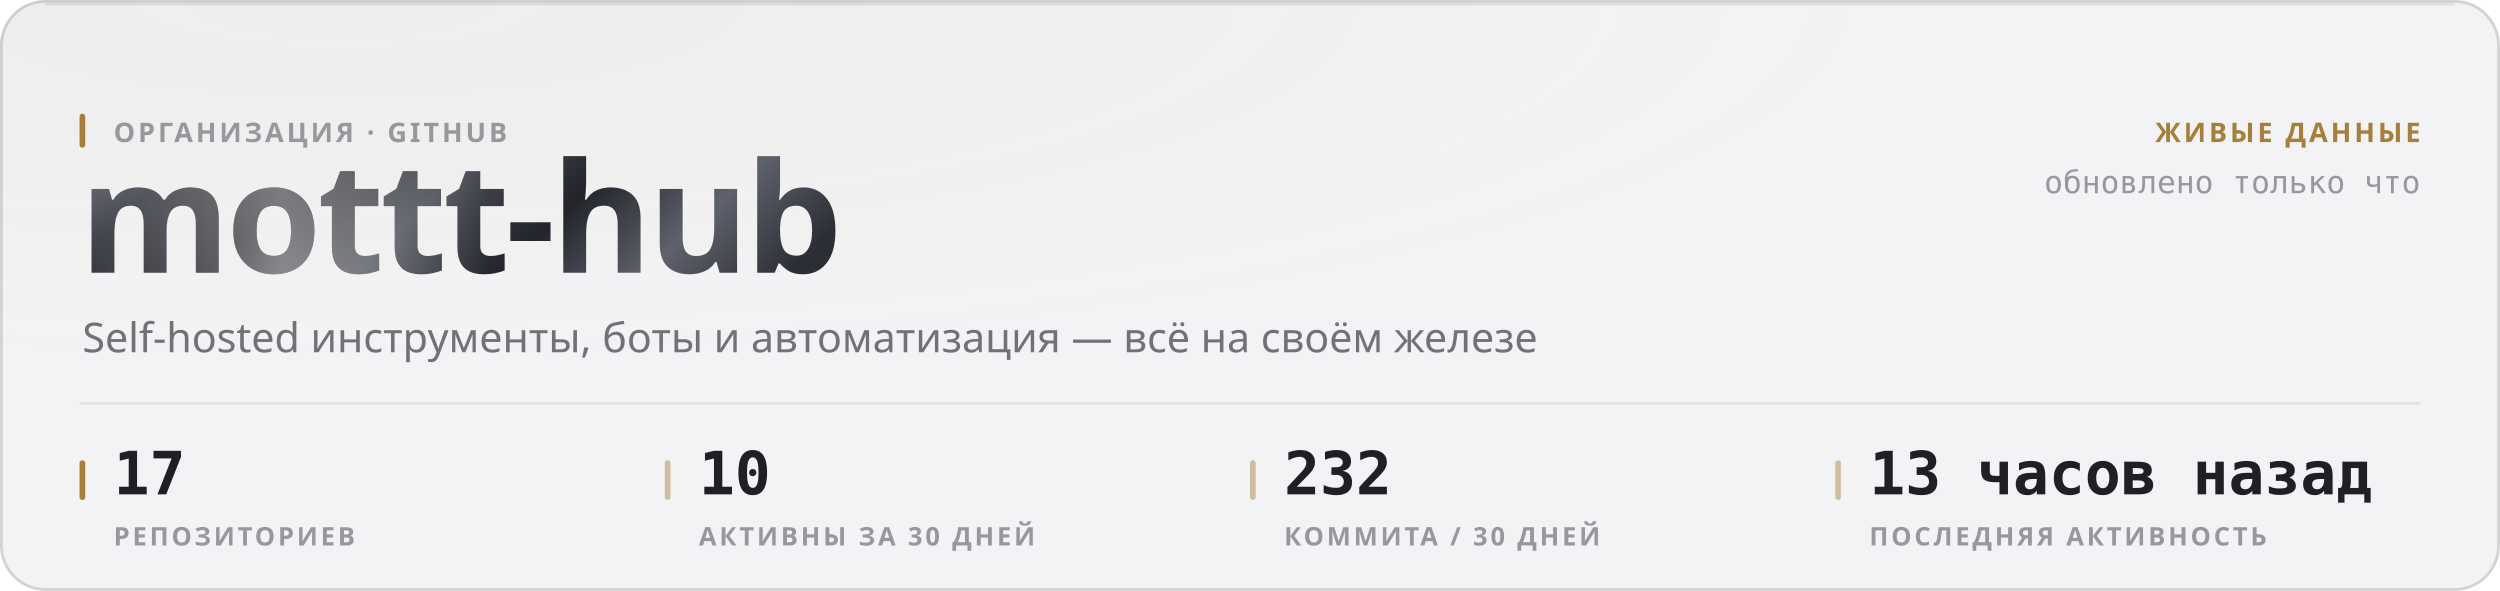
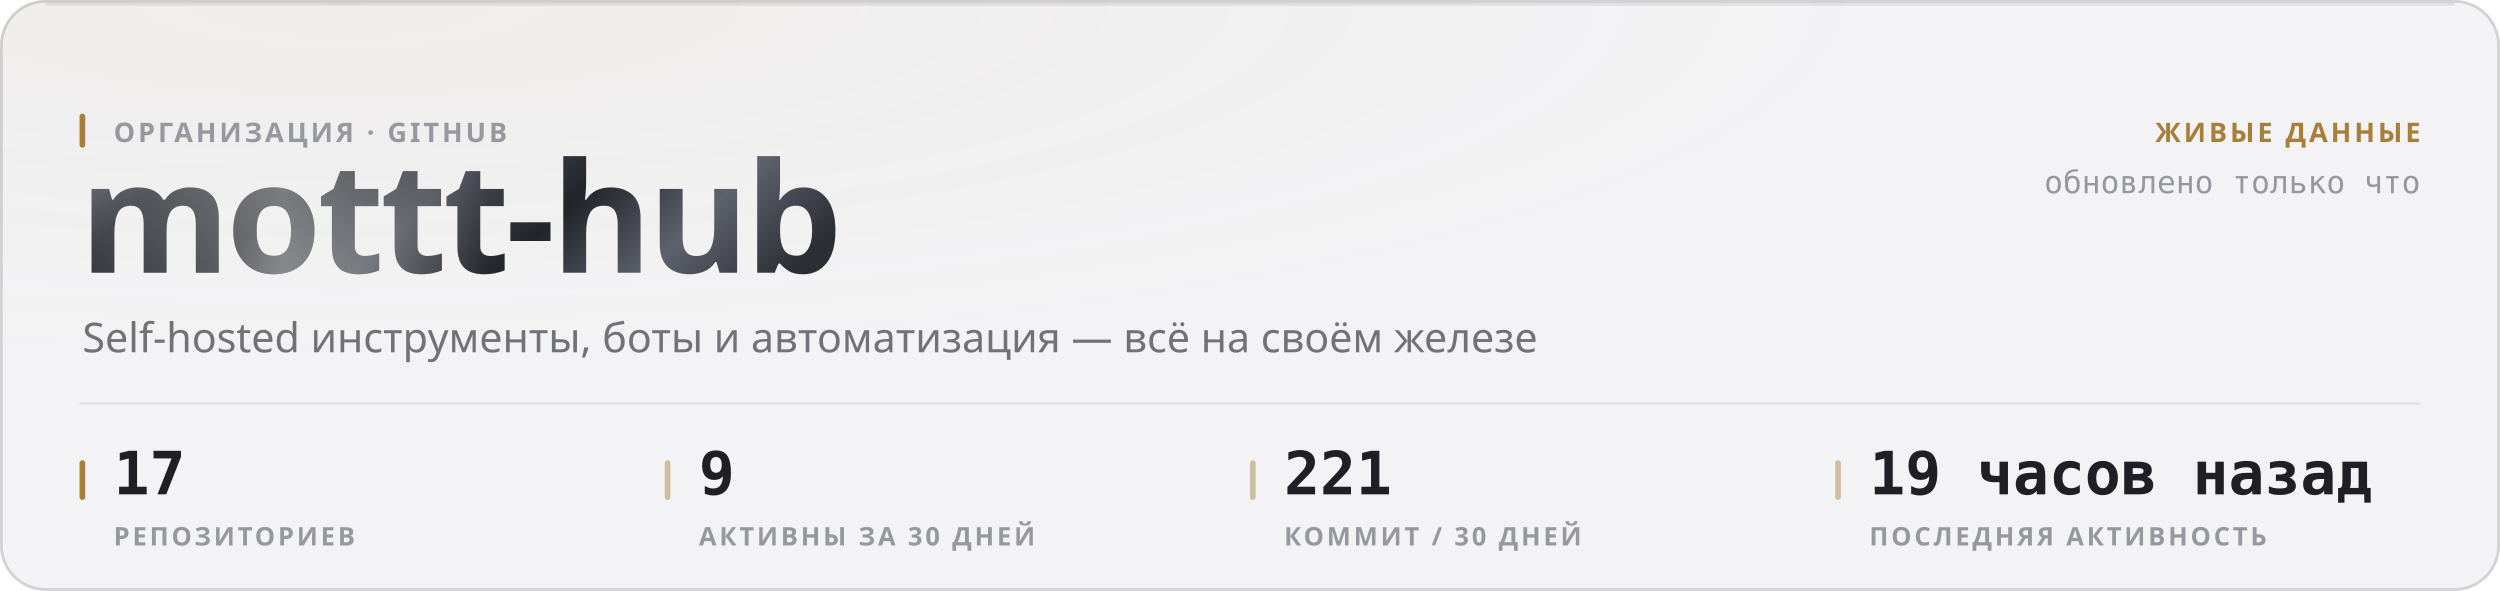
<svg xmlns="http://www.w3.org/2000/svg" width="880" height="208" viewBox="0 0 880 208" role="img">
  <style>
  text { font-family: -apple-system, BlinkMacSystemFont, 'Segoe UI', 'Noto Sans', Helvetica, Arial, sans-serif; }
  .mono { font-family: ui-monospace, 'SF Mono', 'Cascadia Mono', 'DejaVu Sans Mono', Menlo, Consolas, monospace; font-variant-numeric: tabular-nums; }
  .caps { letter-spacing: .1em; text-transform: uppercase; }

  @keyframes sheen  { from { transform: translateX(-120%); } to { transform: translateX(260%); } }
  @keyframes rise   { from { opacity: 0; transform: translateY(6px); } to { opacity: 1; transform: none; } }
  @keyframes slide  { from { opacity: 0; transform: translateX(-8px); } to { opacity: 1; transform: none; } }
  @keyframes grow   { from { transform: scaleY(0); } to { transform: scaleY(1); } }
  @keyframes widen  { from { transform: scaleX(0); } to { transform: scaleX(1); } }
  @keyframes draw   { from { stroke-dashoffset: 200; } to { stroke-dashoffset: 0; } }

  .sheen { animation: sheen 5.5s cubic-bezier(.45,0,.2,1) infinite; }
  .rise  { animation: rise .5s cubic-bezier(.16,1,.3,1) both; }
  .slide { animation: slide .42s cubic-bezier(.16,1,.3,1) both; }
  .bar   { transform-box: fill-box; transform-origin: 50% 100%;
           animation: grow .62s cubic-bezier(.16,1,.3,1) both; }
  .fill  { transform-box: fill-box; transform-origin: 0% 50%;
           animation: widen .8s cubic-bezier(.16,1,.3,1) both; }
  /* The hidden start state lives in the keyframes, never in the static rule.
     A renderer that ignores CSS animations then falls back to the FINISHED
     state — a drawn line, visible text — instead of an empty panel. */
  .spark { stroke-dasharray: 200;
           animation: draw 1.1s cubic-bezier(.16,1,.3,1) both; }

  @media (prefers-reduced-motion: reduce) {
    .sheen { animation: none; opacity: 0; }
    .rise, .slide, .bar, .fill, .spark { animation: none; opacity: 1; transform: none;
                                         stroke-dashoffset: 0; }
  }</style>
  <defs>
    <filter id="grain1" x="0" y="0" width="100%" height="100%">
      <feTurbulence type="fractalNoise" baseFrequency="0.82" numOctaves="3" stitchTiles="stitch" />
      <feColorMatrix type="saturate" values="0" />
    </filter>
    <radialGradient id="wash2" cx="14%" cy="0%" r="62%">
      <stop offset="0%" stop-color="#a67f3b" stop-opacity="0.05" />
      <stop offset="100%" stop-color="#a67f3b" stop-opacity="0" />
    </radialGradient>
    <linearGradient id="metal3" x1="0" y1="0" x2="1" y2="0.25">
      <stop offset="0%" stop-color="#8d919b" />
      <stop offset="16.667%" stop-color="#3a3c44" />
      <stop offset="33.333%" stop-color="#1b1c21" />
      <stop offset="50%" stop-color="#4a4d56" />
      <stop offset="66.667%" stop-color="#22242a" />
      <stop offset="83.333%" stop-color="#5e626c" />
      <stop offset="100%" stop-color="#2c2e35" />
    </linearGradient>
    <linearGradient id="sheengrad5" x1="0" y1="0" x2="1" y2="0">
      <stop offset="0%" stop-color="#ffffff" stop-opacity="0" />
      <stop offset="50%" stop-color="#ffffff" stop-opacity="0.42" />
      <stop offset="100%" stop-color="#ffffff" stop-opacity="0" />
    </linearGradient>
    <clipPath id="wordclip4">
      <text x="28" y="96" font-size="54" font-weight="800" letter-spacing="-0.025em" font-family="-apple-system, BlinkMacSystemFont, 'Segoe UI', Helvetica, Arial, sans-serif">mottt-hub</text>
    </clipPath>
  </defs>
  <rect width="880" height="208" rx="16" fill="#f3f3f5" />
  <rect width="880" height="208" rx="16" fill="url(#wash2)" />
  <rect width="880" height="208" rx="16" filter="url(#grain1)" opacity="0.035" style="mix-blend-mode:overlay" />
  <rect x=".5" y=".5" width="879" height="207" rx="15.5" fill="none" stroke="rgba(10,10,12,0.14)" />
  <path d="M16 1.5 H864" stroke="rgba(10,10,12,0.08)" stroke-width="1" fill="none" />
  <g clip-path="url(#wordclip4)">
    <rect x="28" y="42" width="287.116" height="70.2" fill="url(#metal3)" />
    <rect class="sheen" x="28" y="42" width="143.558" height="70.2" fill="url(#sheengrad5)" />
  </g>
  <rect x="28" y="40" width="2" height="12" rx="1" fill="#a67f3b" />
  <text x="40" y="50" font-size="9.5" font-weight="600" fill="#97989e" letter-spacing="0.11em">ОРГАНИЗАЦИЯ · GITHUB</text>
  <text x="29" y="124" font-size="14.5" font-weight="400" fill="#717178">Self-hosted инструменты, боты и автоматизация — всё на своём железе</text>
  <text x="852" y="50" font-size="9.5" font-weight="600" fill="#a67f3b" text-anchor="end" letter-spacing="0.11em">ЖИВЫЕ ДАННЫЕ</text>
  <text x="852" y="68" font-size="11" font-weight="400" fill="#97989e" text-anchor="end" class="mono">обновлено только что</text>
  <path d="M28 142 H852" stroke="rgba(10,10,12,0.07)" stroke-width="1" />
  <rect x="28" y="162" width="2" height="14" rx="1" fill="#a67f3b" />
  <text x="40" y="174" font-size="21" font-weight="700" fill="#1f1f25" class="mono rise" opacity="1">17</text>
  <text x="40" y="192" font-size="9" font-weight="600" fill="#97989e" letter-spacing="0.11em">РЕПОЗИТОРИЕВ</text>
  <rect x="234" y="162" width="2" height="14" rx="1" fill="rgba(166,127,59,0.45)" />
-   <text x="246" y="174" font-size="21" font-weight="700" fill="#1f1f25" class="mono rise" opacity="1">10</text>
+   <text x="246" y="174" font-size="21" font-weight="700" fill="#1f1f25" class="mono rise" opacity="1">9</text>
  <text x="246" y="192" font-size="9" font-weight="600" fill="#97989e" letter-spacing="0.11em">АКТИВНЫ ЗА 30 ДНЕЙ</text>
  <rect x="440" y="162" width="2" height="14" rx="1" fill="rgba(166,127,59,0.45)" />
-   <text x="452" y="174" font-size="21" font-weight="700" fill="#1f1f25" class="mono rise" opacity="1">232</text>
-   <text x="452" y="192" font-size="9" font-weight="600" fill="#97989e" letter-spacing="0.11em">КОММИТА / 30 ДНЕЙ</text>
+   <text x="452" y="174" font-size="21" font-weight="700" fill="#1f1f25" class="mono rise" opacity="1">221</text>
+   <text x="452" y="192" font-size="9" font-weight="600" fill="#97989e" letter-spacing="0.11em">КОММИТ / 30 ДНЕЙ</text>
  <rect x="646" y="162" width="2" height="14" rx="1" fill="rgba(166,127,59,0.45)" />
-   <text x="658" y="174" font-size="21" font-weight="700" fill="#1f1f25" class="mono rise" opacity="1">13 часов назад</text>
+   <text x="658" y="174" font-size="21" font-weight="700" fill="#1f1f25" class="mono rise" opacity="1">19 часов назад</text>
  <text x="658" y="192" font-size="9" font-weight="600" fill="#97989e" letter-spacing="0.11em">ПОСЛЕДНЯЯ АКТИВНОСТЬ</text>
</svg>
